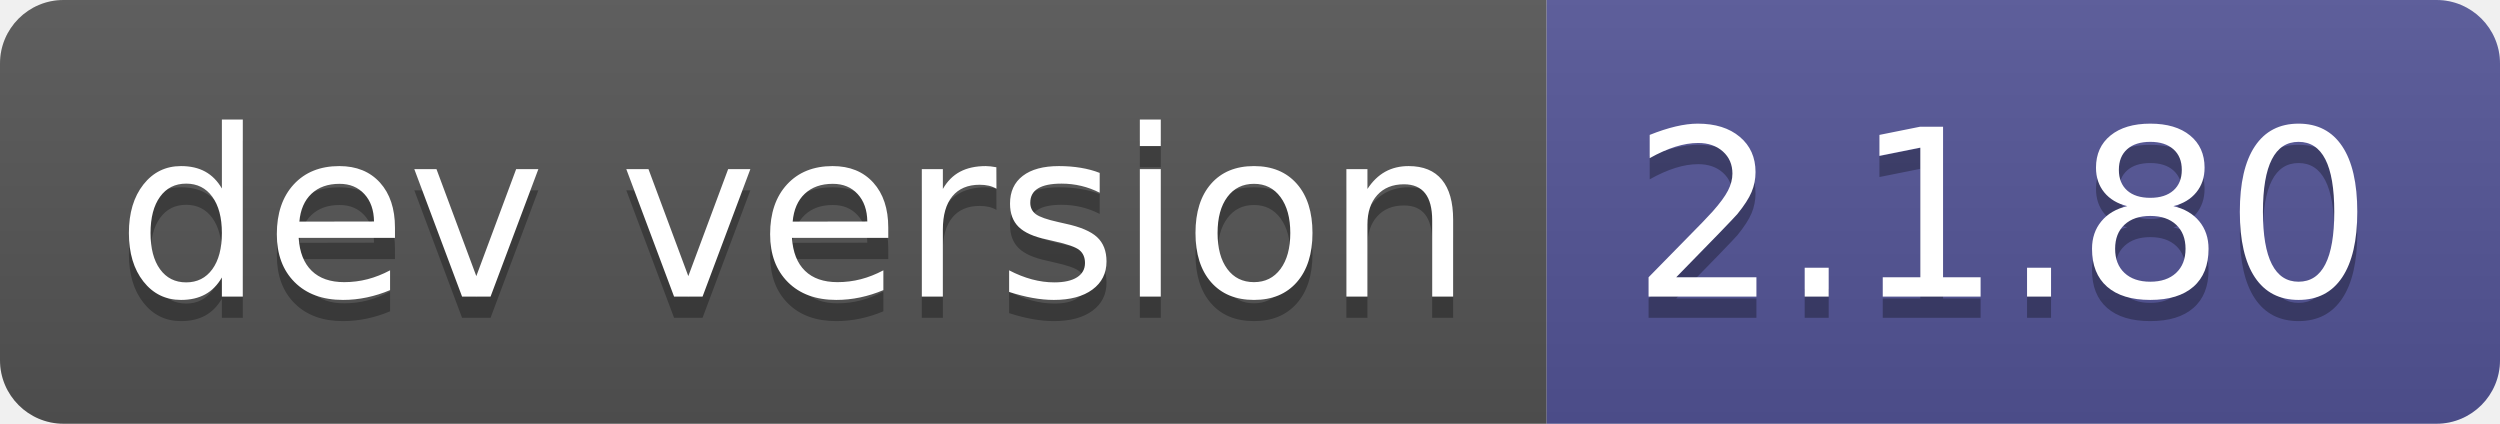
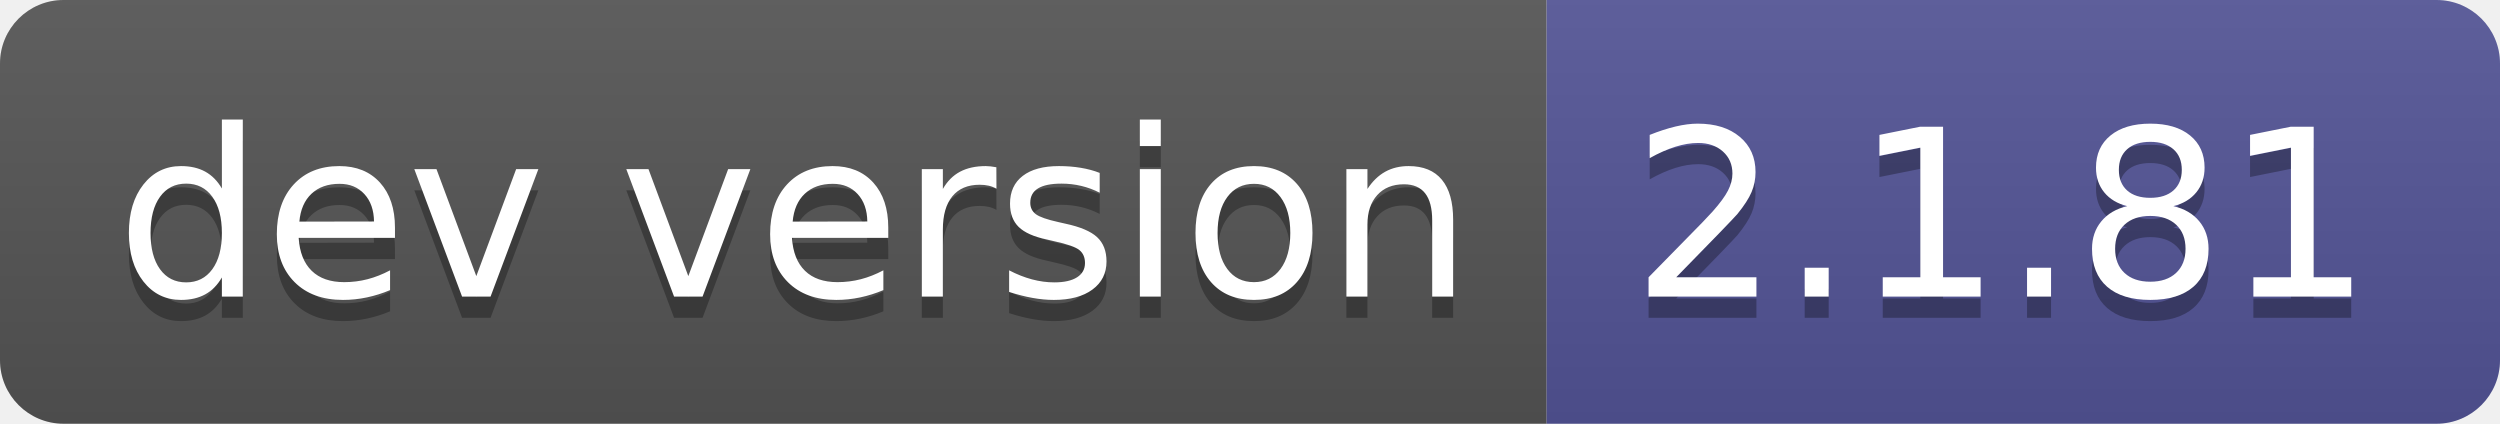
- <svg xmlns="http://www.w3.org/2000/svg" width="118" height="20" role="img" aria-label="dev version: 2.1.80">
+ <svg xmlns="http://www.w3.org/2000/svg" width="118" height="20" role="img" aria-label="dev version: 2.1.81">
  <linearGradient id="s" x2="0" y2="100%">
    <stop offset="0" stop-color="#bbb" stop-opacity=".1" />
    <stop offset="1" stop-opacity=".1" />
  </linearGradient>
  <clipPath id="r">
    <rect width="118" height="20" rx="3" fill="#fff" />
  </clipPath>
  <g clip-path="url(#r)">
    <rect width="73" height="20" fill="#555" />
    <rect x="73" width="45" height="20" fill="#535597" />
    <rect width="118" height="20" fill="url(#s)" />
  </g>
  <g fill="#fff" text-anchor="middle" font-family="Verdana,Geneva,DejaVu Sans,sans-serif" text-rendering="geometricPrecision" font-size="110">
    <text aria-hidden="true" x="375" y="150" fill="#010101" fill-opacity=".3" transform="scale(.1)" textLength="630">dev version</text>
    <text x="375" y="140" transform="scale(.1)" fill="#fff" textLength="630">dev version</text>
-     <text aria-hidden="true" x="945" y="150" fill="#010101" fill-opacity=".3" transform="scale(.1)" textLength="350">2.1.80</text>
-     <text x="945" y="140" transform="scale(.1)" fill="#fff" textLength="350">2.1.80</text>
+     <text aria-hidden="true" x="945" y="150" fill="#010101" fill-opacity=".3" transform="scale(.1)" textLength="350">2.1.81</text>
+     <text x="945" y="140" transform="scale(.1)" fill="#fff" textLength="350">2.1.81</text>
  </g>
</svg>
